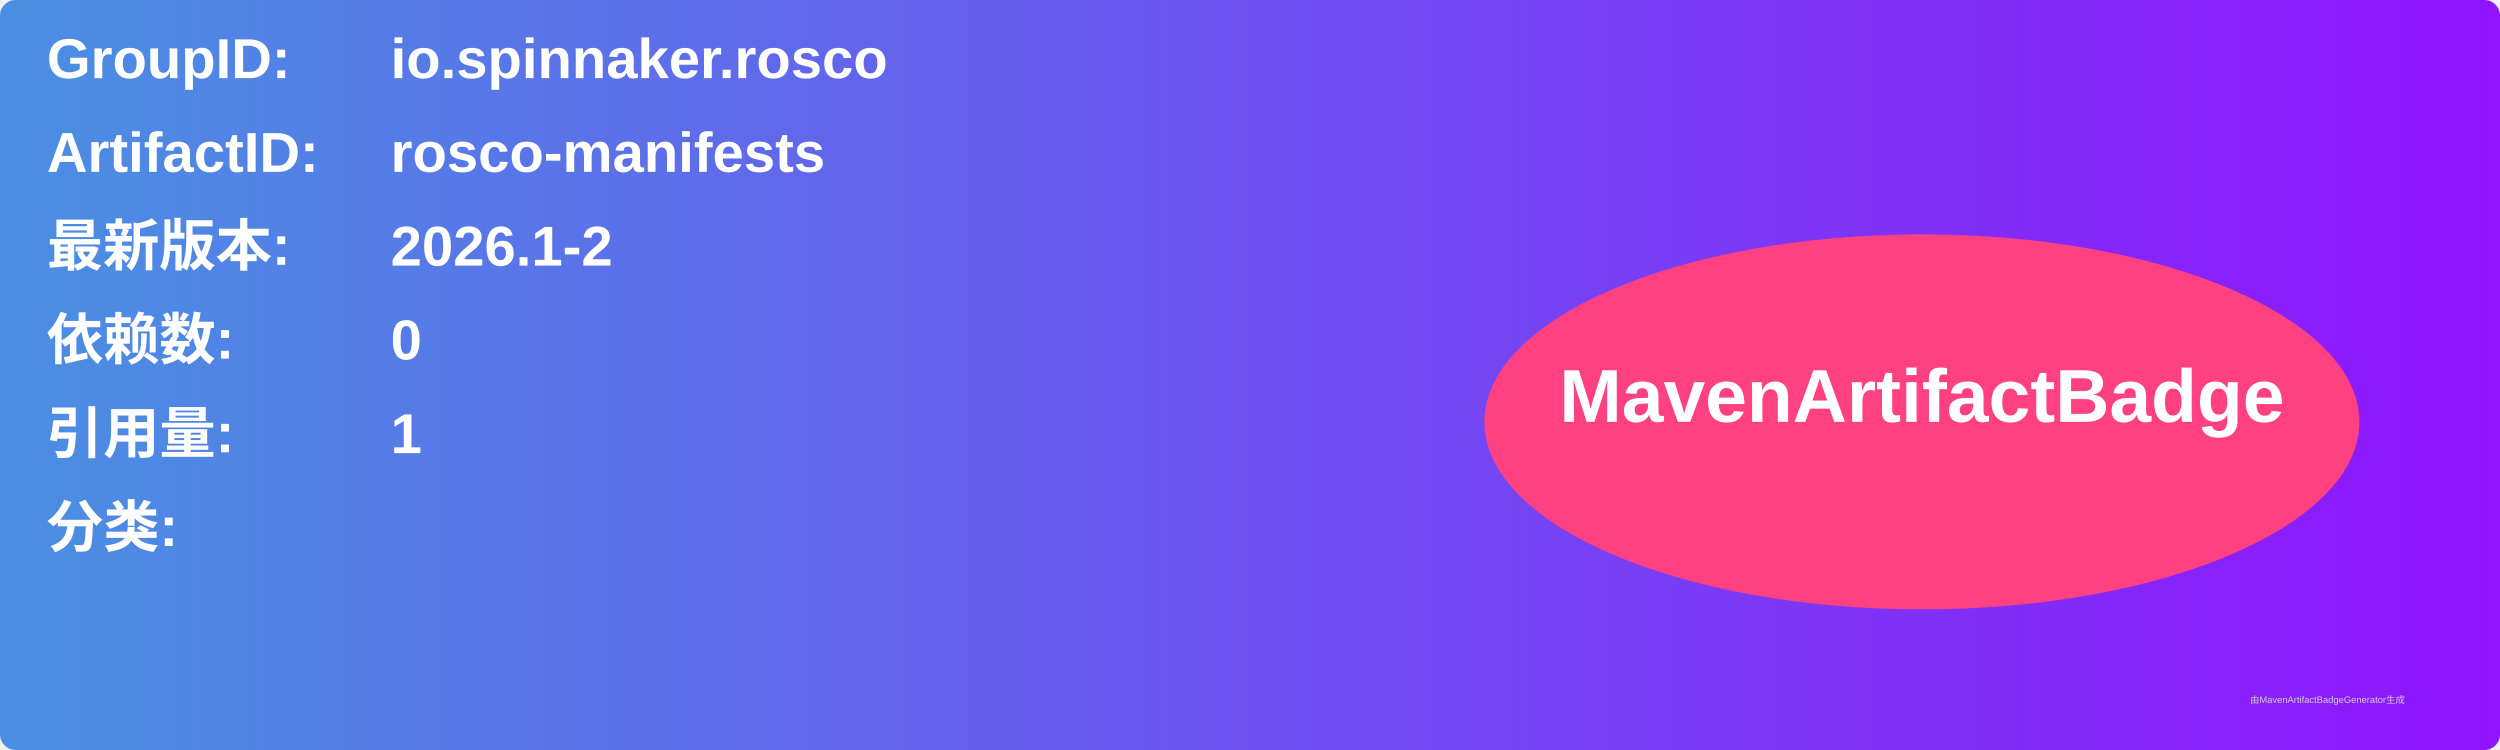
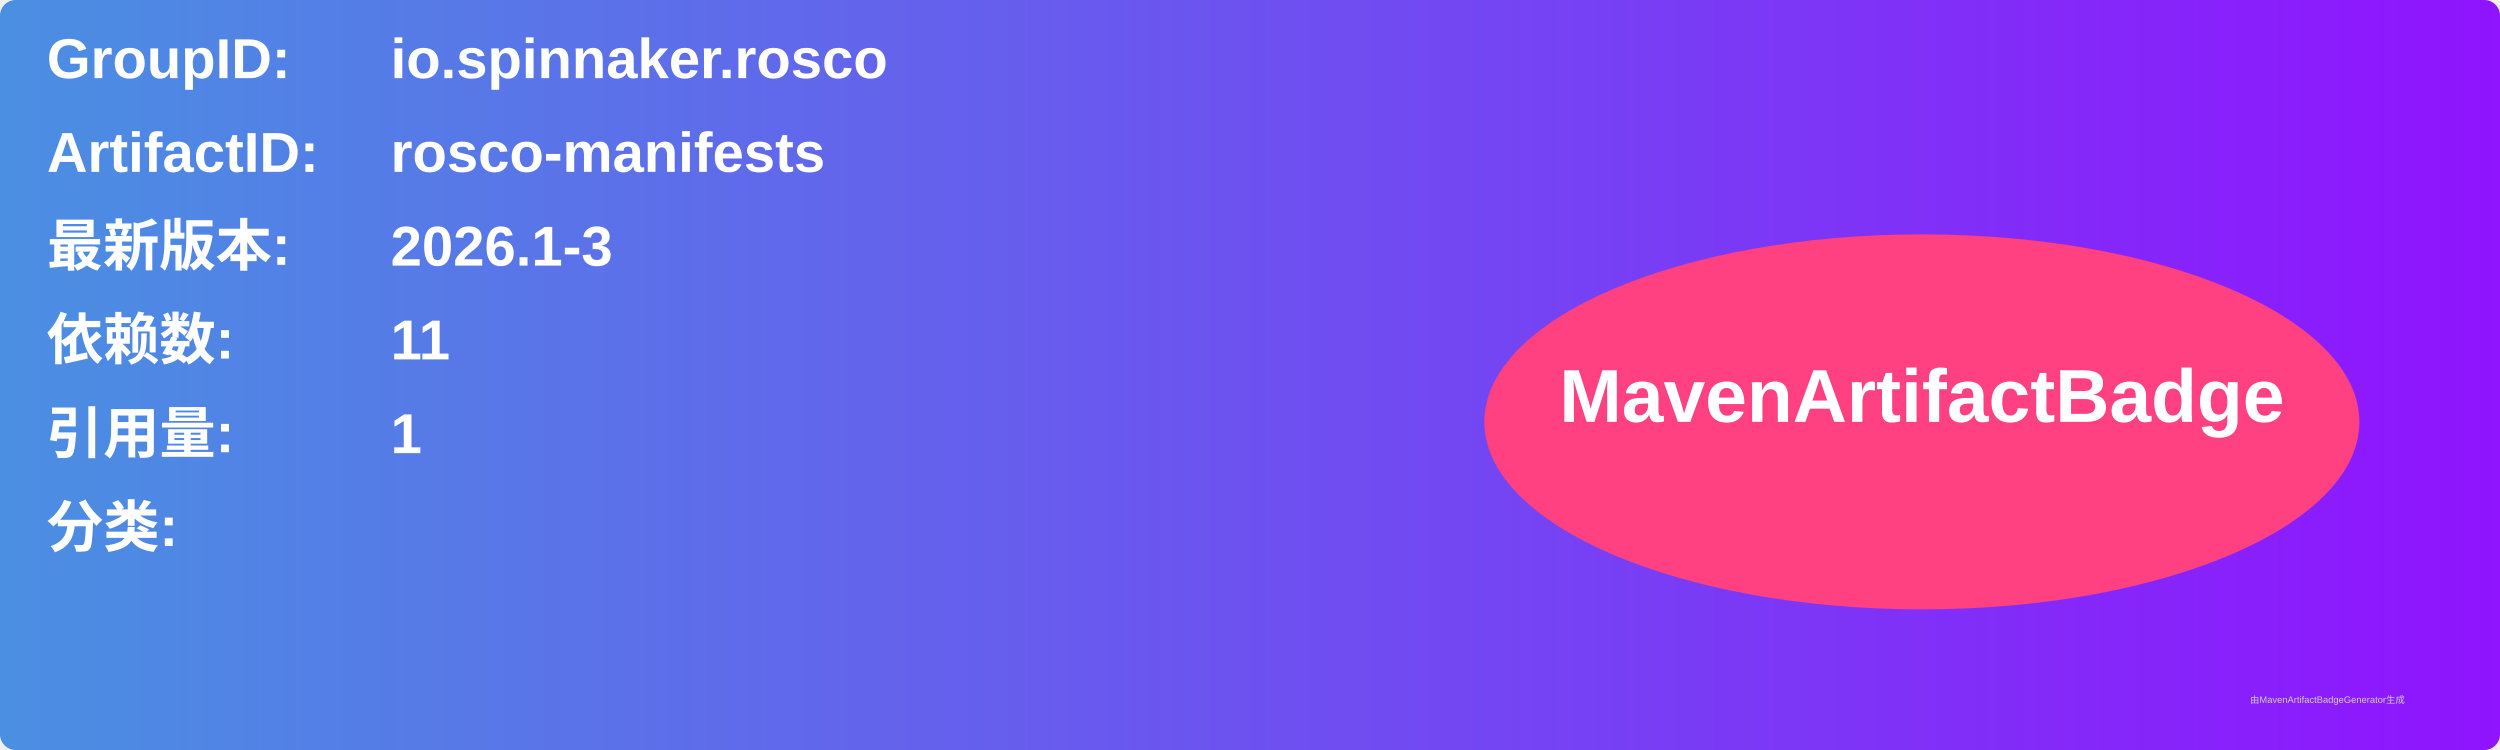
<svg xmlns="http://www.w3.org/2000/svg" width="800" height="240" viewBox="0 0 800 240">
  <linearGradient id="grad" x1="0%" y1="0%" x2="100%" y2="0%">
    <stop offset="0%" stop-color="#4a90e2" />
    <stop offset="100%" stop-color="#9013fe" />
  </linearGradient>
  <rect width="100%" height="100%" rx="5" ry="5" fill="url(#grad)" />
  <g transform="translate(15, 15)">
    <text x="0" y="10" font-family="Arial" font-size="18" fill="white" font-weight="bold" width="260">GroupID:</text>
    <text x="110" y="10" font-family="Arial" font-size="18" fill="white" font-weight="bold" width="460">io.spinnaker.rosco</text>
    <text x="0" y="40" font-family="Arial" font-size="18" fill="white" font-weight="bold" width="260">ArtifactID:</text>
    <text x="110" y="40" font-family="Arial" font-size="18" fill="white" font-weight="bold" width="460">rosco-manifests</text>
    <text x="0" y="70" font-family="Arial" font-size="18" fill="white" font-weight="bold">最新版本:</text>
    <text x="110" y="70" font-family="Arial" font-size="18" fill="white" font-weight="bold">
-       <tspan font-weight="bold">2026.1-2</tspan>
+       <tspan font-weight="bold">2026.1-3</tspan>
    </text>
    <text x="0" y="100" font-family="Arial" font-size="18" fill="white" font-weight="bold">依赖数: </text>
    <text x="110" y="100" font-family="Arial" font-size="18" fill="white">
-       <tspan font-weight="bold">0</tspan>
+       <tspan font-weight="bold">11</tspan>
    </text>
    <text x="0" y="130" font-family="Arial" font-size="18" fill="white" font-weight="bold">引用量: </text>
    <text x="110" y="130" font-family="Arial" font-size="18" fill="white">
      <tspan font-weight="bold">1</tspan>
    </text>
    <text x="0" y="160" font-family="Arial" font-size="18" fill="white" font-weight="bold">分类:</text>
    <text x="10" y="190" font-family="Arial" font-size="10" fill="white">
      <tspan font-weight="bold" />
    </text>
    <ellipse cx="600" cy="120" rx="140" ry="60" fill="#ff4081" />
    <text x="600" y="120" text-anchor="middle" font-family="Arial" font-size="24" fill="white" font-weight="bold">MavenArtifactBadge</text>
  </g>
  <text x="720" y="225" font-family="Arial" font-size="3" fill="#d0d0d0">由MavenArtifactBadgeGenerator生成</text>
</svg>
